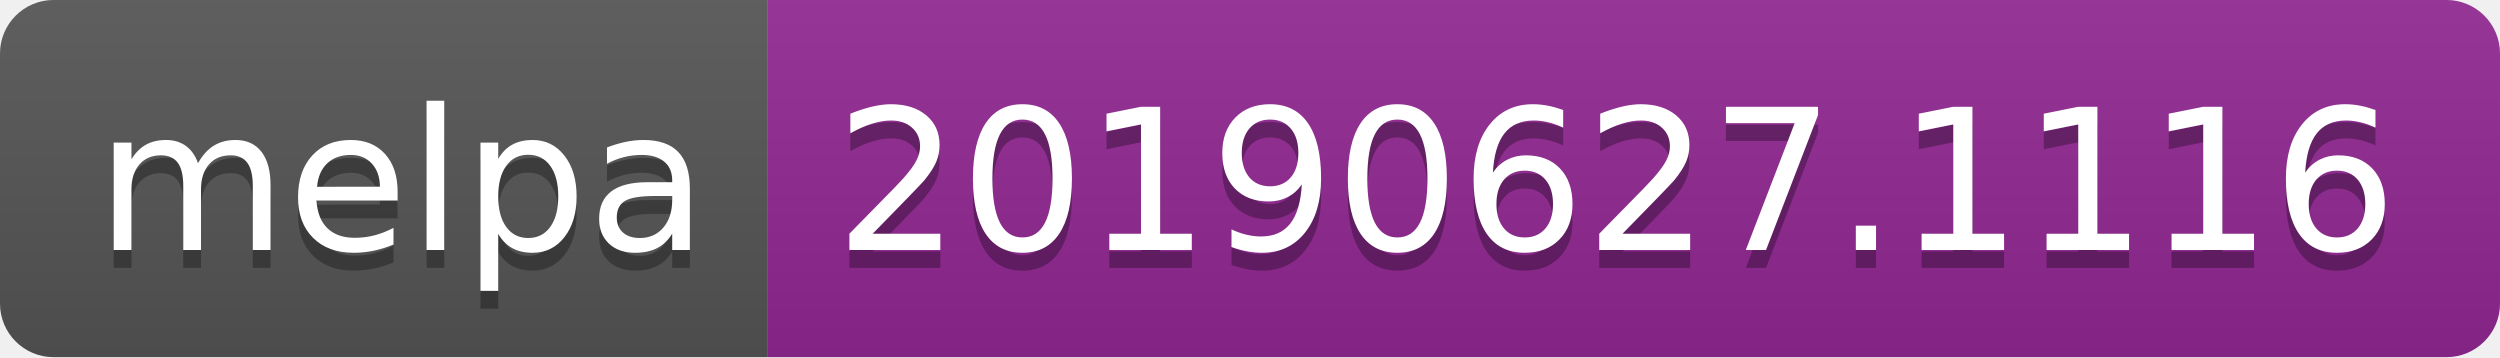
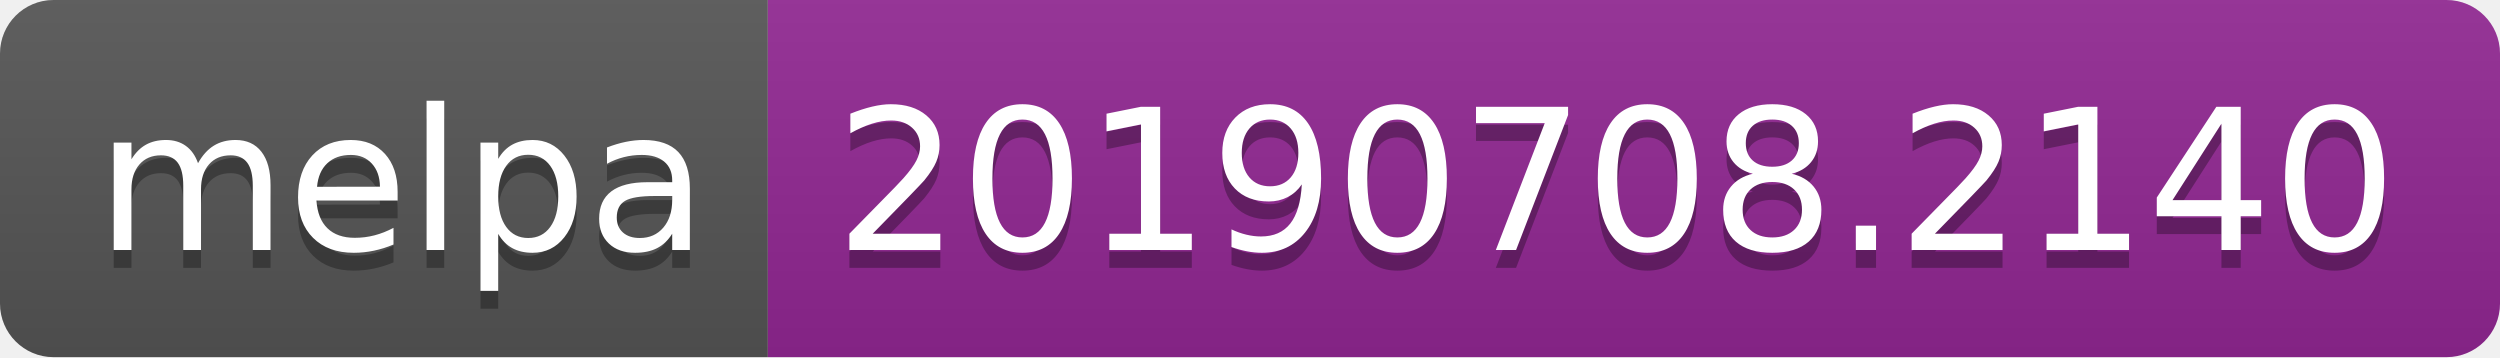
<svg xmlns="http://www.w3.org/2000/svg" width="140" height="20">
  <linearGradient id="b" x2="0" y2="100%">
    <stop offset="0" stop-color="#bbb" stop-opacity=".1" />
    <stop offset="1" stop-opacity=".1" />
  </linearGradient>
  <clipPath id="a">
    <rect width="140" height="20" rx="3" fill="#fff" />
  </clipPath>
  <g clip-path="url(#a)">
    <path fill="#555" d="M0 0h43v20H0z" />
    <path fill="#922793" d="M43 0h97v20H43z" />
    <path fill="url(#b)" d="M0 0h140v20H0z" />
  </g>
  <g fill="#fff" text-anchor="middle" font-family="DejaVu Sans,Verdana,Geneva,sans-serif" font-size="110">
    <text x="225" y="150" fill="#010101" fill-opacity=".3" transform="scale(.1)" textLength="330">melpa</text>
    <text x="225" y="140" transform="scale(.1)" textLength="330">melpa</text>
-     <text x="905" y="150" fill="#010101" fill-opacity=".3" transform="scale(.1)" textLength="870">20190627.1116</text>
-     <text x="905" y="140" transform="scale(.1)" textLength="870">20190627.1116</text>
+     <text x="905" y="150" fill="#010101" fill-opacity=".3" transform="scale(.1)" textLength="870">20190708.2140</text>
+     <text x="905" y="140" transform="scale(.1)" textLength="870">20190708.2140</text>
  </g>
</svg>
